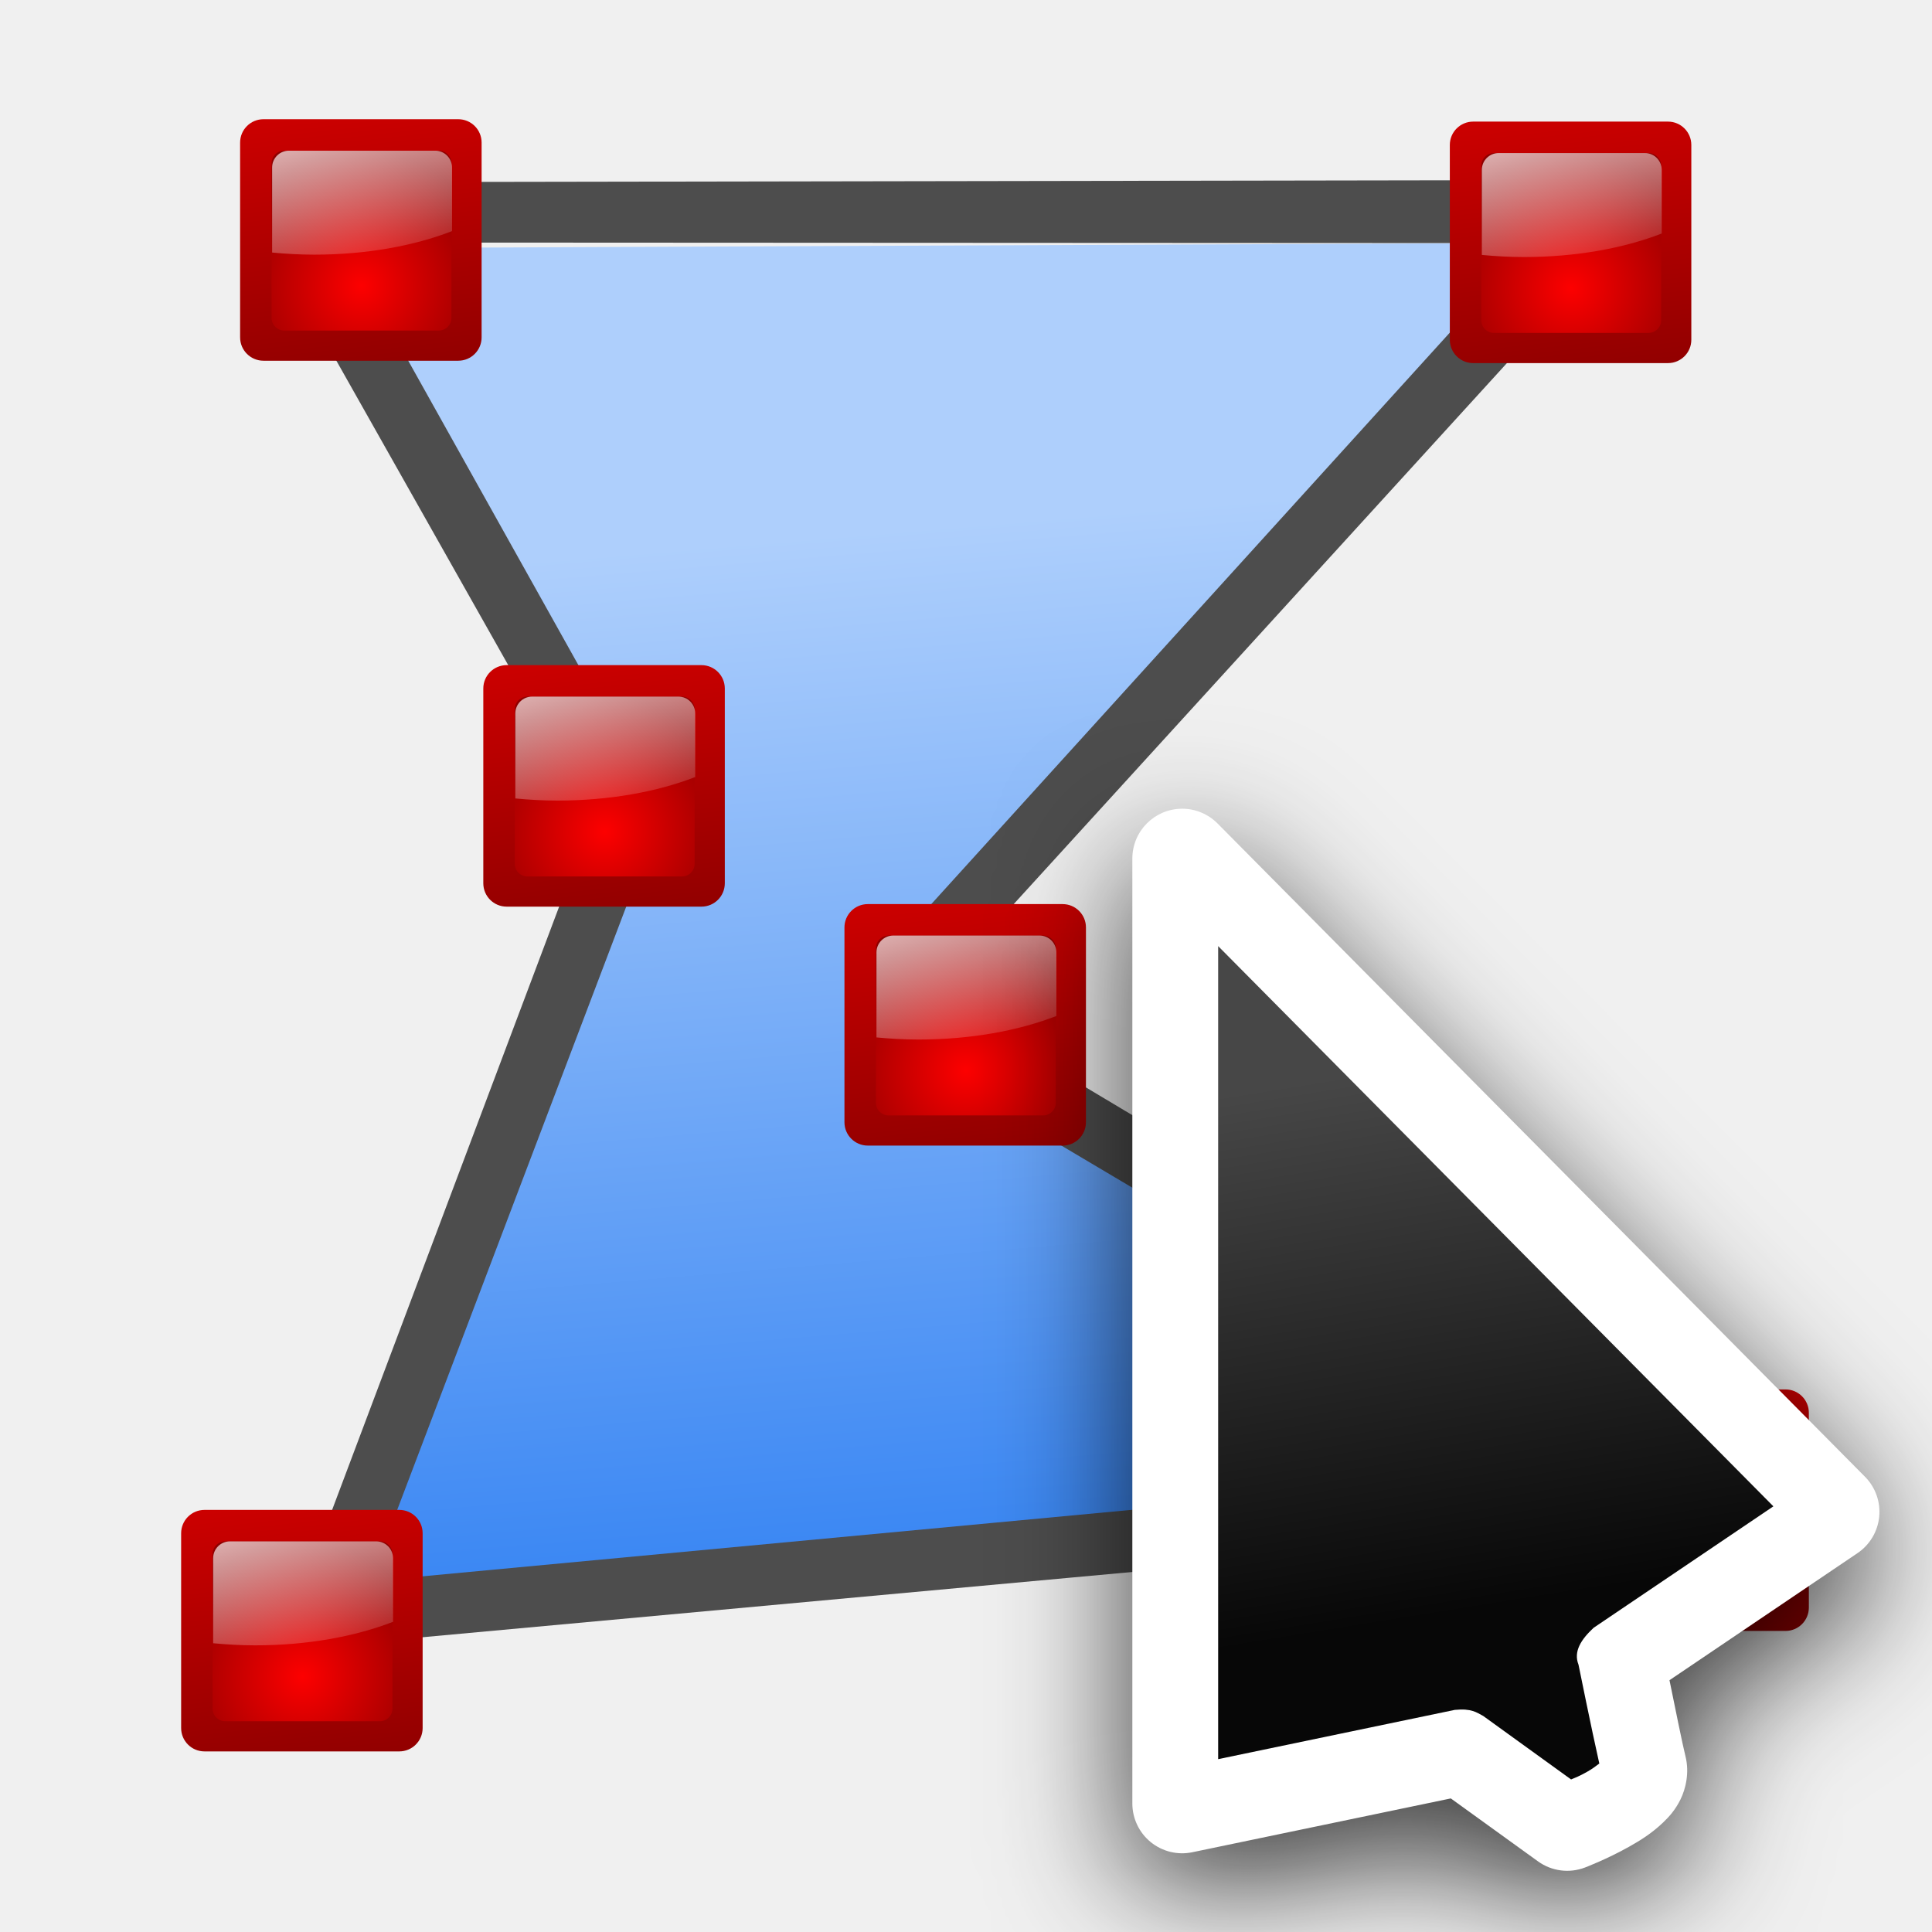
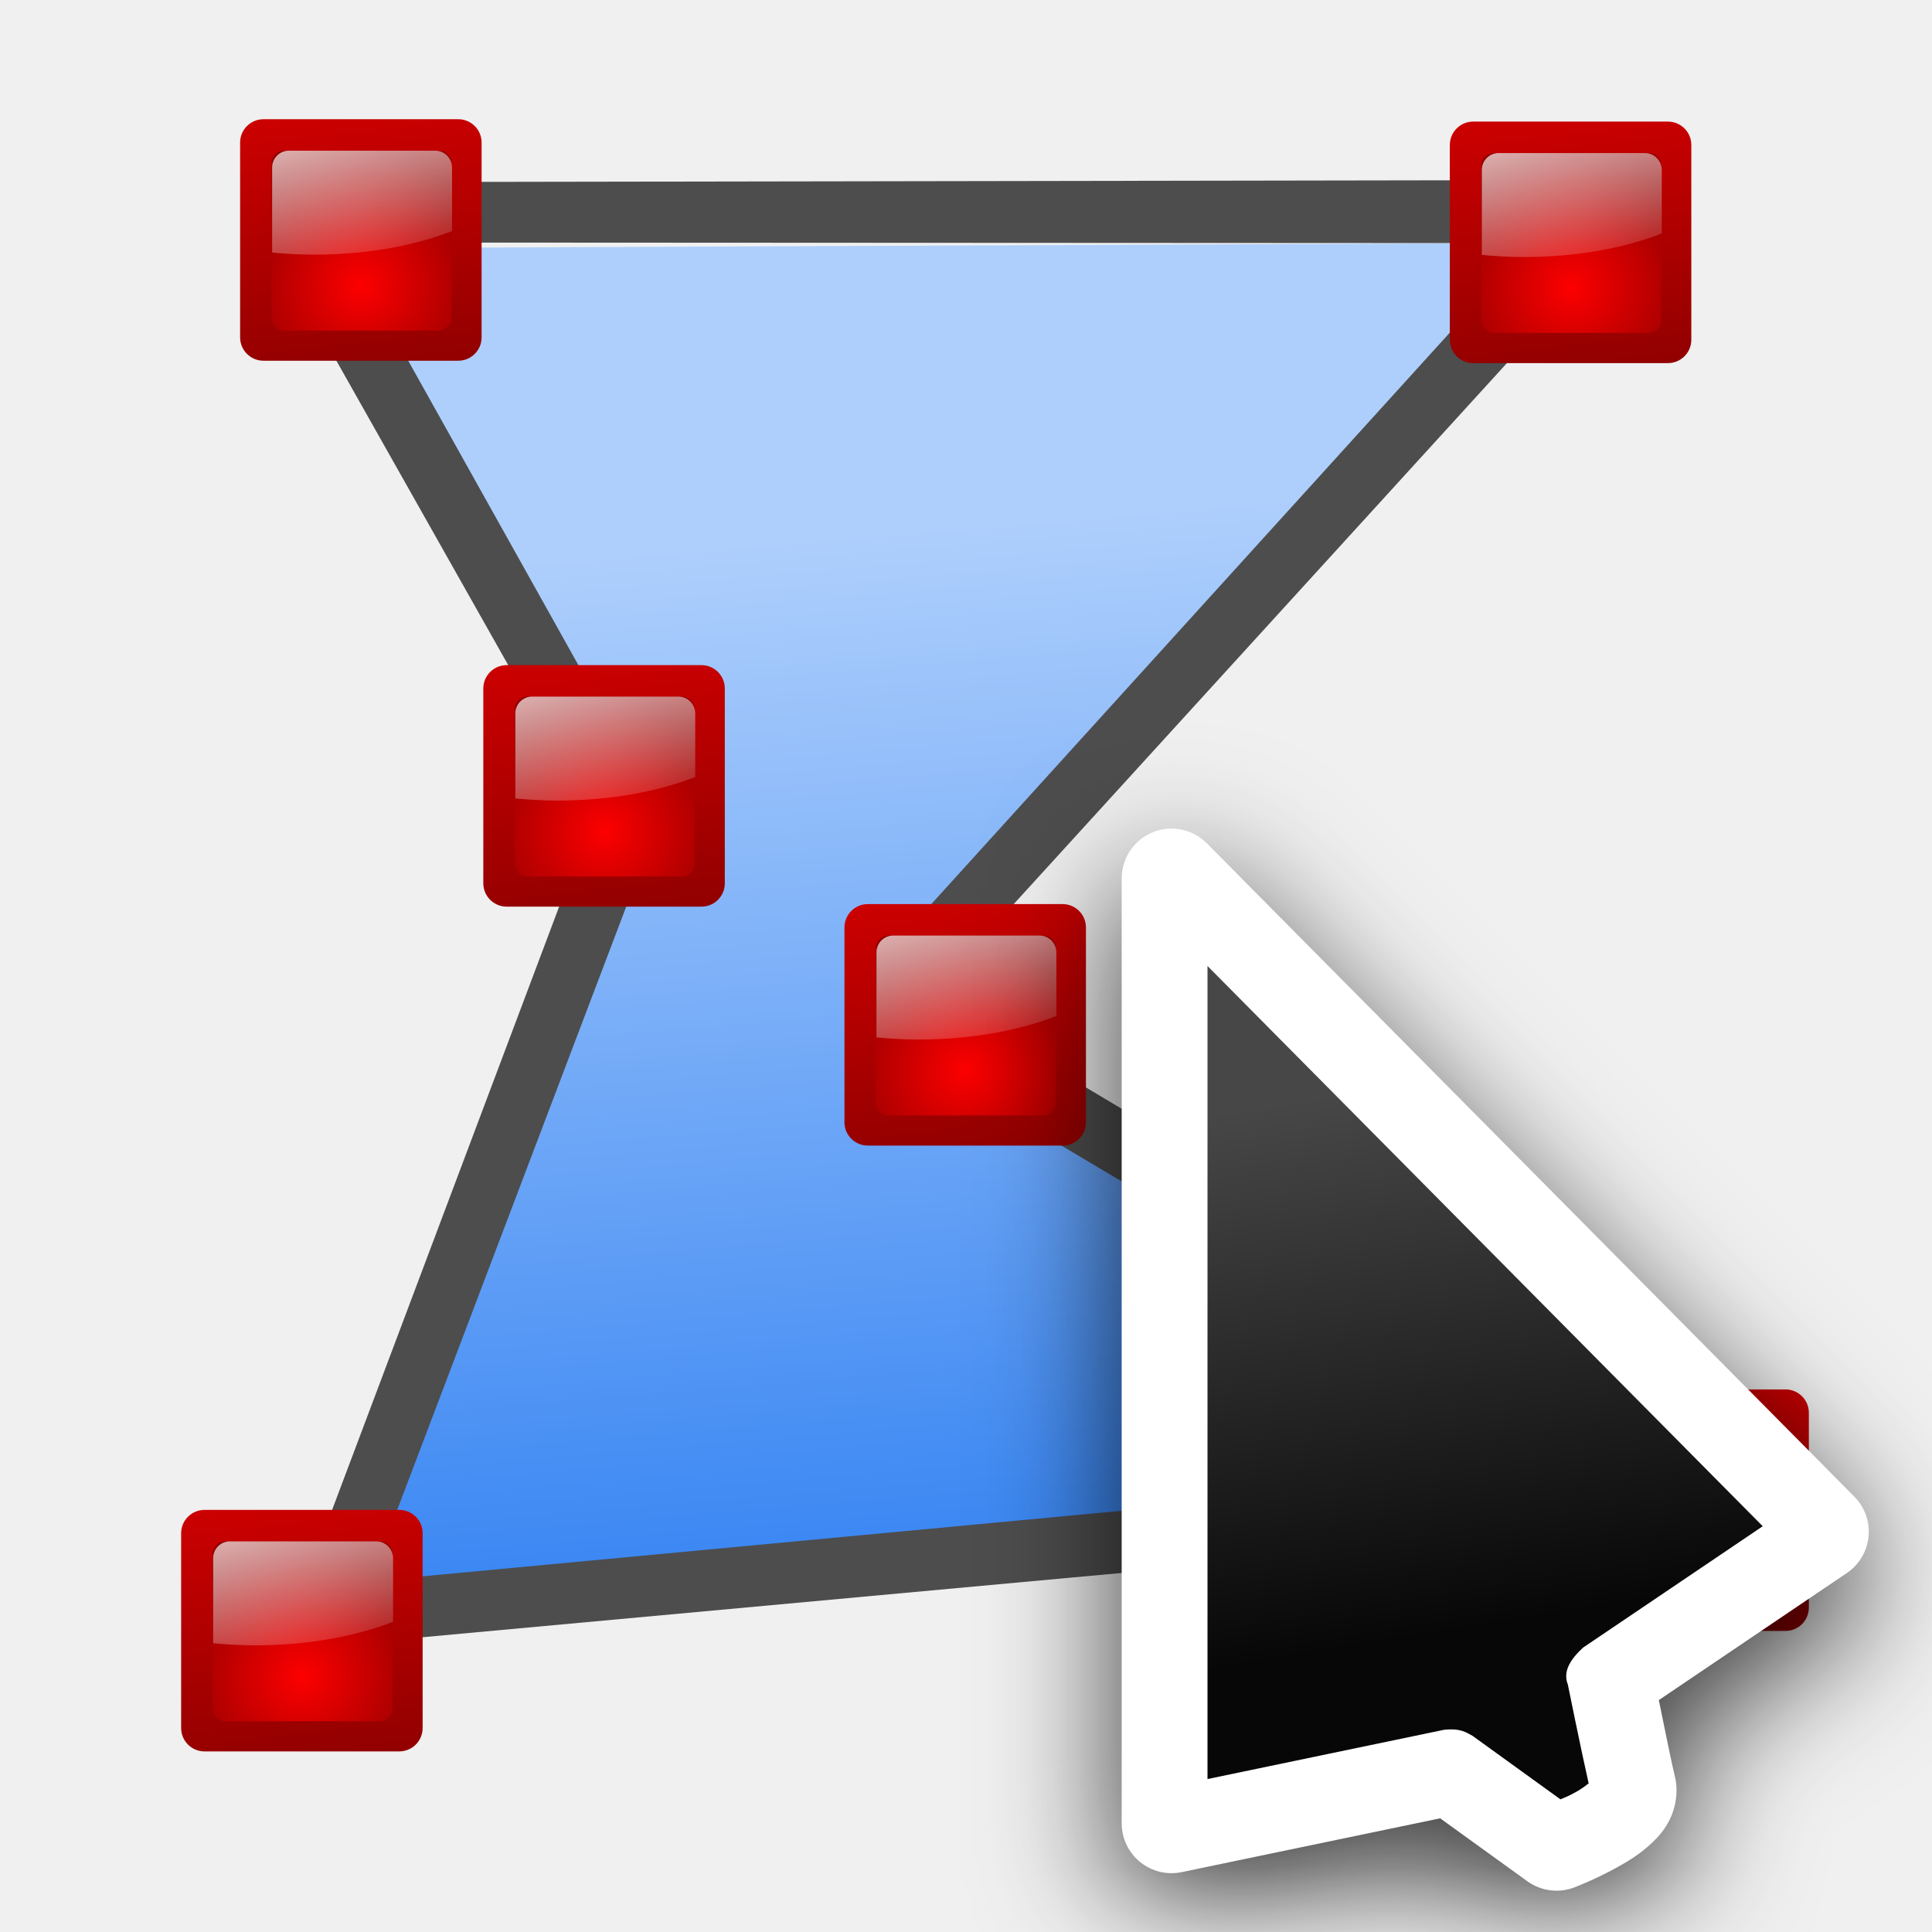
- <svg xmlns="http://www.w3.org/2000/svg" xmlns:xlink="http://www.w3.org/1999/xlink" height="128" width="128">
-   <linearGradient id="a">
+ <svg xmlns="http://www.w3.org/2000/svg" xmlns:xlink="http://www.w3.org/1999/xlink" height="32" width="32">
+   <linearGradient id="a" gradientUnits="userSpaceOnUse" x1="14.215" x2="17.881" xlink:href="#f" y1="13.678" y2="46.678" />
+   <radialGradient id="b" cx="72.632" cy="22.788" gradientTransform="matrix(7.063877 0 0 7.063892 -501.1387 -120.2698)" gradientUnits="userSpaceOnUse" r="1.265" xlink:href="#f" />
+   <linearGradient id="c" gradientUnits="userSpaceOnUse" x1="8.654" x2="12.787" y1="25.942" y2="41.366">
+     <stop offset="0" stop-color="#fff" />
+     <stop offset="1" stop-color="#fff" stop-opacity="0" />
+   </linearGradient>
+   <filter id="d" color-interpolation-filters="sRGB" height="1.307" width="1.436" x="-.218" y="-.153">
+     <feGaussianBlur stdDeviation="3.154" />
+   </filter>
+   <linearGradient id="e" gradientUnits="userSpaceOnUse" x1="27.119" x2="23.051" y1="48" y2="22.78">
+     <stop offset="0" stop-color="#070707" />
+     <stop offset="1" stop-color="#474747" />
+   </linearGradient>
+   <linearGradient id="f">
    <stop offset="0" stop-color="#fd0000" />
    <stop offset="1" stop-color="#8f0000" />
  </linearGradient>
-   <linearGradient id="b" gradientUnits="userSpaceOnUse" x1="42" x2="72.139" y1="118.031" y2="5.551">
-     <stop offset="0" stop-color="#084775" />
-     <stop offset="1" stop-color="#084775" stop-opacity="0" />
-   </linearGradient>
-   <filter id="c">
-     <feGaussianBlur stdDeviation="1.235" />
-   </filter>
-   <clipPath id="d">
-     <path d="m-23.029-146.612c-5.532-.241-10.645 3.536-12 8.969-0.0.01-0.0.021 0 .031l-2.812 11.406h-6.031c-6.441 0-11.844 5.402-11.844 11.844v8c0 5.846 4.518 10.627 10.156 11.5l-4.125 16.656h-6.188c-6.441 0-11.844 5.402-11.844 11.844v8c0 5.89 4.582 10.715 10.281 11.531l-.844 3.438c-1.554 6.231 2.382 12.787 8.625 14.344l7.781 1.938c6.231 1.554 12.818-2.382 14.375-8.625 0-.01 0-.021 0-.031l2.656-10.75h14.656l-.781 3.125c-1.554 6.231 2.382 12.787 8.625 14.344l7.781 1.938c6.214 1.549 12.805-2.452 14.344-8.625 0-.01 0-.021 0-.031l2.656-10.75h9.688c6.441 0 11.844-5.402 11.844-11.844v-8c0-6.441-5.402-11.844-11.844-11.844h-1.875l4.031-16.312h9.844c6.441 0 11.844-5.402 11.844-11.844v-8c0-6.441-5.402-11.844-11.844-11.844h-2.031l.938-3.781c1.554-6.231-2.382-12.787-8.625-14.344l-7.781-1.938c-6.231-1.554-12.818 2.383-14.375 8.625-0.0.01-0.0.021 0 .031l-2.812 11.406h-14.625l.938-3.781c1.571-6.301-2.431-12.792-8.656-14.344l-7.75-1.938c-.677-.169-1.433-.303-2.375-.344zm10.031 52.094h14.625l-4.031 16.312h-14.625z" />
-   </clipPath>
-   <linearGradient id="e" gradientUnits="userSpaceOnUse" x1="14.215" x2="17.881" xlink:href="#a" y1="13.678" y2="46.678" />
-   <radialGradient id="f" cx="72.632" cy="22.788" gradientTransform="matrix(7.063877 0 0 7.063892 -501.1387 -120.2698)" gradientUnits="userSpaceOnUse" r="1.265" xlink:href="#a" />
-   <linearGradient id="g" gradientUnits="userSpaceOnUse" x1="8.654" x2="12.787" y1="25.942" y2="41.366">
-     <stop offset="0" stop-color="#fff" />
-     <stop offset="1" stop-color="#fff" stop-opacity="0" />
-   </linearGradient>
-   <linearGradient id="h" gradientUnits="userSpaceOnUse" x1="104" x2="96" y1="128" y2="32">
+   <linearGradient id="g" gradientUnits="userSpaceOnUse" x1="104" x2="96" y1="128" y2="32">
    <stop offset="0" stop-color="#0968ef" />
    <stop offset="1" stop-color="#aecffc" />
  </linearGradient>
-   <filter id="i" color-interpolation-filters="sRGB" height="1.307" width="1.436" x="-.218" y="-.153">
-     <feGaussianBlur stdDeviation="3.154" />
-   </filter>
-   <linearGradient id="j" gradientUnits="userSpaceOnUse" x1="27.119" x2="23.051" y1="48" y2="22.78">
-     <stop offset="0" stop-color="#070707" />
-     <stop offset="1" stop-color="#474747" />
-   </linearGradient>
-   <path d="m21.748 16.444 21.418 38.457-19.82 52.688 83.335-10.136-49.141-33.07 45.799-48.292z" fill="url(#h)" />
-   <g fill="#4d4d4d">
-     <path d="m110.25 96.726-83.45 7.821.391 3.998 83.398-7.668z" />
-     <path d="m63.807 72.034 42.756 25.37 2.047-3.457-42.646-25.476z" />
-     <path d="m97.911 11.942-67.878.112.018 4.017 67.824.035z" />
-     <path d="m98.381 19.472-41.929 46.211 2.981 2.693 42.005-46.075z" />
-   </g>
-   <path d="m-378.731 170.71v-2.795z" fill="#fff" fill-opacity=".757" />
-   <path clip-path="url(#d)" d="m22.5 42.5-2.25 15.5 14-11.75zm21.75.5 12 14.625 11-.125 17.25-12.75zm50 2 9.25 12.375h6l4.5-11.375zm-83.5 46.75-2.25 13.375 14.5-10.875zm91 1.25-18 1 7.75 11.375 7.25-.5zm-31 .5-34.5.25 8.75 12.812 10.312-.938z" fill="url(#b)" fill-rule="evenodd" filter="url(#c)" transform="translate(142.5778 -94.10834)" />
-   <path clip-path="url(#d)" d="m22.5 42.5-8.662 12.749 6.412 2.751 14-11.75zm71.75 2.5 9.25 12.375 18.021 1.061-7.521-12.436zm-83.5 46.75-10.205 12.668 22.455-10.168zm91 1.25-18 1 7.75 11.375 17.149.384z" fill="url(#b)" fill-rule="evenodd" filter="url(#c)" opacity=".45" transform="translate(142.5778 -94.10834)" />
-   <path d="m21.117 21.827 17.291 30.631 3.5-1.972-17.148-30.679z" fill="#4d4d4d" />
-   <g transform="translate(12.02699 -21.77934)">
-     <rect fill="url(#e)" height="16" rx="1.547" width="16" x="3.881" y="29.678" />
-     <rect fill="url(#f)" height="11.917" rx=".838" width="11.917" x="5.965" y="31.762" />
-     <path d="m7.119 31.762c-.619 0-1.117.498-1.117 1.117v5.632c.905.086 1.838.14 2.793.14 3.438 0 6.602-.58 9.124-1.559v-4.213c0-.619-.498-1.117-1.117-1.117z" fill="url(#g)" />
-   </g>
-   <g transform="translate(92.17344 -21.62141)">
-     <rect fill="url(#e)" height="16" rx="1.547" width="16" x="3.881" y="29.678" />
-     <rect fill="url(#f)" height="11.917" rx=".838" width="11.917" x="5.965" y="31.762" />
-     <path d="m7.119 31.762c-.619 0-1.117.498-1.117 1.117v5.632c.905.086 1.838.14 2.793.14 3.438 0 6.602-.58 9.124-1.559v-4.213c0-.619-.498-1.117-1.117-1.117z" fill="url(#g)" />
-   </g>
-   <path d="m38.113 57.228-17.868 47.48 3.761 1.411 17.991-47.39z" fill="#4d4d4d" />
-   <g transform="translate(28.13922 14.38918)">
-     <rect fill="url(#e)" height="16" rx="1.547" width="16" x="3.881" y="29.678" />
-     <rect fill="url(#f)" height="11.917" rx=".838" width="11.917" x="5.965" y="31.762" />
-     <path d="m7.119 31.762c-.619 0-1.117.498-1.117 1.117v5.632c.905.086 1.838.14 2.793.14 3.438 0 6.602-.58 9.124-1.559v-4.213c0-.619-.498-1.117-1.117-1.117z" fill="url(#g)" />
-   </g>
-   <g transform="translate(52.06621 30.22066)">
-     <rect fill="url(#e)" height="16" rx="1.547" width="16" x="3.881" y="29.678" />
-     <rect fill="url(#f)" height="11.917" rx=".838" width="11.917" x="5.965" y="31.762" />
-     <path d="m7.119 31.762c-.619 0-1.117.498-1.117 1.117v5.632c.905.086 1.838.14 2.793.14 3.438 0 6.602-.58 9.124-1.559v-4.213c0-.619-.498-1.117-1.117-1.117z" fill="url(#g)" />
-   </g>
-   <g transform="translate(99.96013 62.37554)">
-     <rect fill="url(#e)" height="16" rx="1.547" width="16" x="3.881" y="29.678" />
-     <rect fill="url(#f)" height="11.917" rx=".838" width="11.917" x="5.965" y="31.762" />
-     <path d="m7.119 31.762c-.619 0-1.117.498-1.117 1.117v5.632c.905.086 1.838.14 2.793.14 3.438 0 6.602-.58 9.124-1.559v-4.213c0-.619-.498-1.117-1.117-1.117z" fill="url(#g)" />
-   </g>
-   <g transform="translate(8.119826 70.35714)">
-     <rect fill="url(#e)" height="16" rx="1.547" width="16" x="3.881" y="29.678" />
-     <rect fill="url(#f)" height="11.917" rx=".838" width="11.917" x="5.965" y="31.762" />
-     <path d="m7.119 31.762c-.619 0-1.117.498-1.117 1.117v5.632c.905.086 1.838.14 2.793.14 3.438 0 6.602-.58 9.124-1.559v-4.213c0-.619-.498-1.117-1.117-1.117z" fill="url(#g)" />
-   </g>
-   <g transform="matrix(1.425 0 0 1.425 53.97602 39.10555)">
-     <path d="m17.061 12.158a2.317 2.317 0 0 0 -2.293 2.316v43.932a2.317 2.317 0 0 0 2.789 2.268l12.018-2.502 4.053 2.926a2.317 2.317 0 0 0 2.188.285s.995-.376 2.029-.955c.517-.29 1.056-.617 1.6-1.137.272-.26.558-.571.803-1.061.245-.49.429-1.25.238-2.014-.144-.575-.48-2.249-.744-3.541l8.742-5.908a2.317 2.317 0 0 0 .348-3.551l-30.102-30.373a2.317 2.317 0 0 0 -1.668-.686z" filter="url(#i)" opacity=".76" />
-     <path d="m17.061 10.158a2.317 2.317 0 0 0 -2.293 2.316v43.932a2.317 2.317 0 0 0 2.789 2.268l12.018-2.502 4.053 2.926a2.317 2.317 0 0 0 2.188.285s.995-.376 2.029-.955c.517-.29 1.056-.617 1.6-1.137.272-.26.558-.571.803-1.061.245-.49.429-1.25.238-2.014-.144-.575-.48-2.249-.744-3.541l8.742-5.908a2.317 2.317 0 0 0 .348-3.551l-30.102-30.373a2.317 2.317 0 0 0 -1.668-.686z" fill="#fff" />
-     <path d="m18.758 16.545v37.801l11.002-2.291c.783-.077 1.015.122 1.322.283l4.084 2.951c.206-.086.376-.147.727-.344.257-.144.431-.279.586-.396-.359-1.585-.967-4.594-.967-4.594-.245-.62.125-1.179.703-1.717l8.357-5.646z" fill="url(#j)" />
+   <g transform="scale(.25)">
+     <path d="m21.748 16.444 21.418 38.457-19.82 52.688 83.335-10.136-49.141-33.07 45.799-48.292z" fill="url(#g)" />
+     <g fill="#4d4d4d">
+       <path d="m110.25 96.726-83.45 7.821.391 3.998 83.398-7.668z" />
+       <path d="m63.807 72.034 42.756 25.37 2.047-3.457-42.646-25.476z" />
+       <path d="m97.911 11.942-67.878.112.018 4.017 67.824.035z" />
+       <path d="m98.381 19.472-41.929 46.211 2.981 2.693 42.005-46.075z" />
+     </g>
+     <path d="m21.117 21.827 17.291 30.631 3.5-1.972-17.148-30.679z" fill="#4d4d4d" />
+     <g transform="translate(12.02699 -21.77934)">
+       <rect fill="url(#a)" height="16" rx="1.547" width="16" x="3.881" y="29.678" />
+       <rect fill="url(#b)" height="11.917" rx=".838" width="11.917" x="5.965" y="31.762" />
+       <path d="m7.119 31.762c-.619 0-1.117.498-1.117 1.117v5.632c.905.086 1.838.14 2.793.14 3.438 0 6.602-.58 9.124-1.559v-4.213c0-.619-.498-1.117-1.117-1.117z" fill="url(#c)" />
+     </g>
+     <g transform="translate(92.17344 -21.62141)">
+       <rect fill="url(#a)" height="16" rx="1.547" width="16" x="3.881" y="29.678" />
+       <rect fill="url(#b)" height="11.917" rx=".838" width="11.917" x="5.965" y="31.762" />
+       <path d="m7.119 31.762c-.619 0-1.117.498-1.117 1.117v5.632c.905.086 1.838.14 2.793.14 3.438 0 6.602-.58 9.124-1.559v-4.213c0-.619-.498-1.117-1.117-1.117z" fill="url(#c)" />
+     </g>
+     <path d="m38.113 57.228-17.868 47.48 3.761 1.411 17.991-47.39z" fill="#4d4d4d" />
+     <g transform="translate(28.13922 14.38918)">
+       <rect fill="url(#a)" height="16" rx="1.547" width="16" x="3.881" y="29.678" />
+       <rect fill="url(#b)" height="11.917" rx=".838" width="11.917" x="5.965" y="31.762" />
+       <path d="m7.119 31.762c-.619 0-1.117.498-1.117 1.117v5.632c.905.086 1.838.14 2.793.14 3.438 0 6.602-.58 9.124-1.559v-4.213c0-.619-.498-1.117-1.117-1.117z" fill="url(#c)" />
+     </g>
+     <g transform="translate(52.06621 30.22066)">
+       <rect fill="url(#a)" height="16" rx="1.547" width="16" x="3.881" y="29.678" />
+       <rect fill="url(#b)" height="11.917" rx=".838" width="11.917" x="5.965" y="31.762" />
+       <path d="m7.119 31.762c-.619 0-1.117.498-1.117 1.117v5.632c.905.086 1.838.14 2.793.14 3.438 0 6.602-.58 9.124-1.559v-4.213c0-.619-.498-1.117-1.117-1.117z" fill="url(#c)" />
+     </g>
+     <g transform="translate(99.96013 62.37554)">
+       <rect fill="url(#a)" height="16" rx="1.547" width="16" x="3.881" y="29.678" />
+       <rect fill="url(#b)" height="11.917" rx=".838" width="11.917" x="5.965" y="31.762" />
+       <path d="m7.119 31.762c-.619 0-1.117.498-1.117 1.117v5.632c.905.086 1.838.14 2.793.14 3.438 0 6.602-.58 9.124-1.559v-4.213c0-.619-.498-1.117-1.117-1.117z" fill="url(#c)" />
+     </g>
+     <g transform="translate(8.119826 70.35714)">
+       <rect fill="url(#a)" height="16" rx="1.547" width="16" x="3.881" y="29.678" />
+       <rect fill="url(#b)" height="11.917" rx=".838" width="11.917" x="5.965" y="31.762" />
+       <path d="m7.119 31.762c-.619 0-1.117.498-1.117 1.117v5.632c.905.086 1.838.14 2.793.14 3.438 0 6.602-.58 9.124-1.559v-4.213c0-.619-.498-1.117-1.117-1.117z" fill="url(#c)" />
+     </g>
+     <g transform="matrix(1.425 0 0 1.425 53.27012 40.42349)">
+       <path d="m17.061 12.158a2.317 2.317 0 0 0 -2.293 2.316v43.932a2.317 2.317 0 0 0 2.789 2.268l12.018-2.502 4.053 2.926a2.317 2.317 0 0 0 2.188.285s.995-.376 2.029-.955c.517-.29 1.056-.617 1.6-1.137.272-.26.558-.571.803-1.061.245-.49.429-1.25.238-2.014-.144-.575-.48-2.249-.744-3.541l8.742-5.908a2.317 2.317 0 0 0 .348-3.551l-30.102-30.373a2.317 2.317 0 0 0 -1.668-.686z" filter="url(#d)" opacity=".76" />
+       <path d="m17.061 10.158a2.317 2.317 0 0 0 -2.293 2.316v43.932a2.317 2.317 0 0 0 2.789 2.268l12.018-2.502 4.053 2.926a2.317 2.317 0 0 0 2.188.285s.995-.376 2.029-.955c.517-.29 1.056-.617 1.6-1.137.272-.26.558-.571.803-1.061.245-.49.429-1.25.238-2.014-.144-.575-.48-2.249-.744-3.541l8.742-5.908a2.317 2.317 0 0 0 .348-3.551l-30.102-30.373a2.317 2.317 0 0 0 -1.668-.686z" fill="#fff" />
+       <path d="m18.758 16.545v37.801l11.002-2.291c.783-.077 1.015.122 1.322.283l4.084 2.951c.206-.086.376-.147.727-.344.257-.144.431-.279.586-.396-.359-1.585-.967-4.594-.967-4.594-.245-.62.125-1.179.703-1.717l8.357-5.646z" fill="url(#e)" />
+     </g>
  </g>
</svg>
